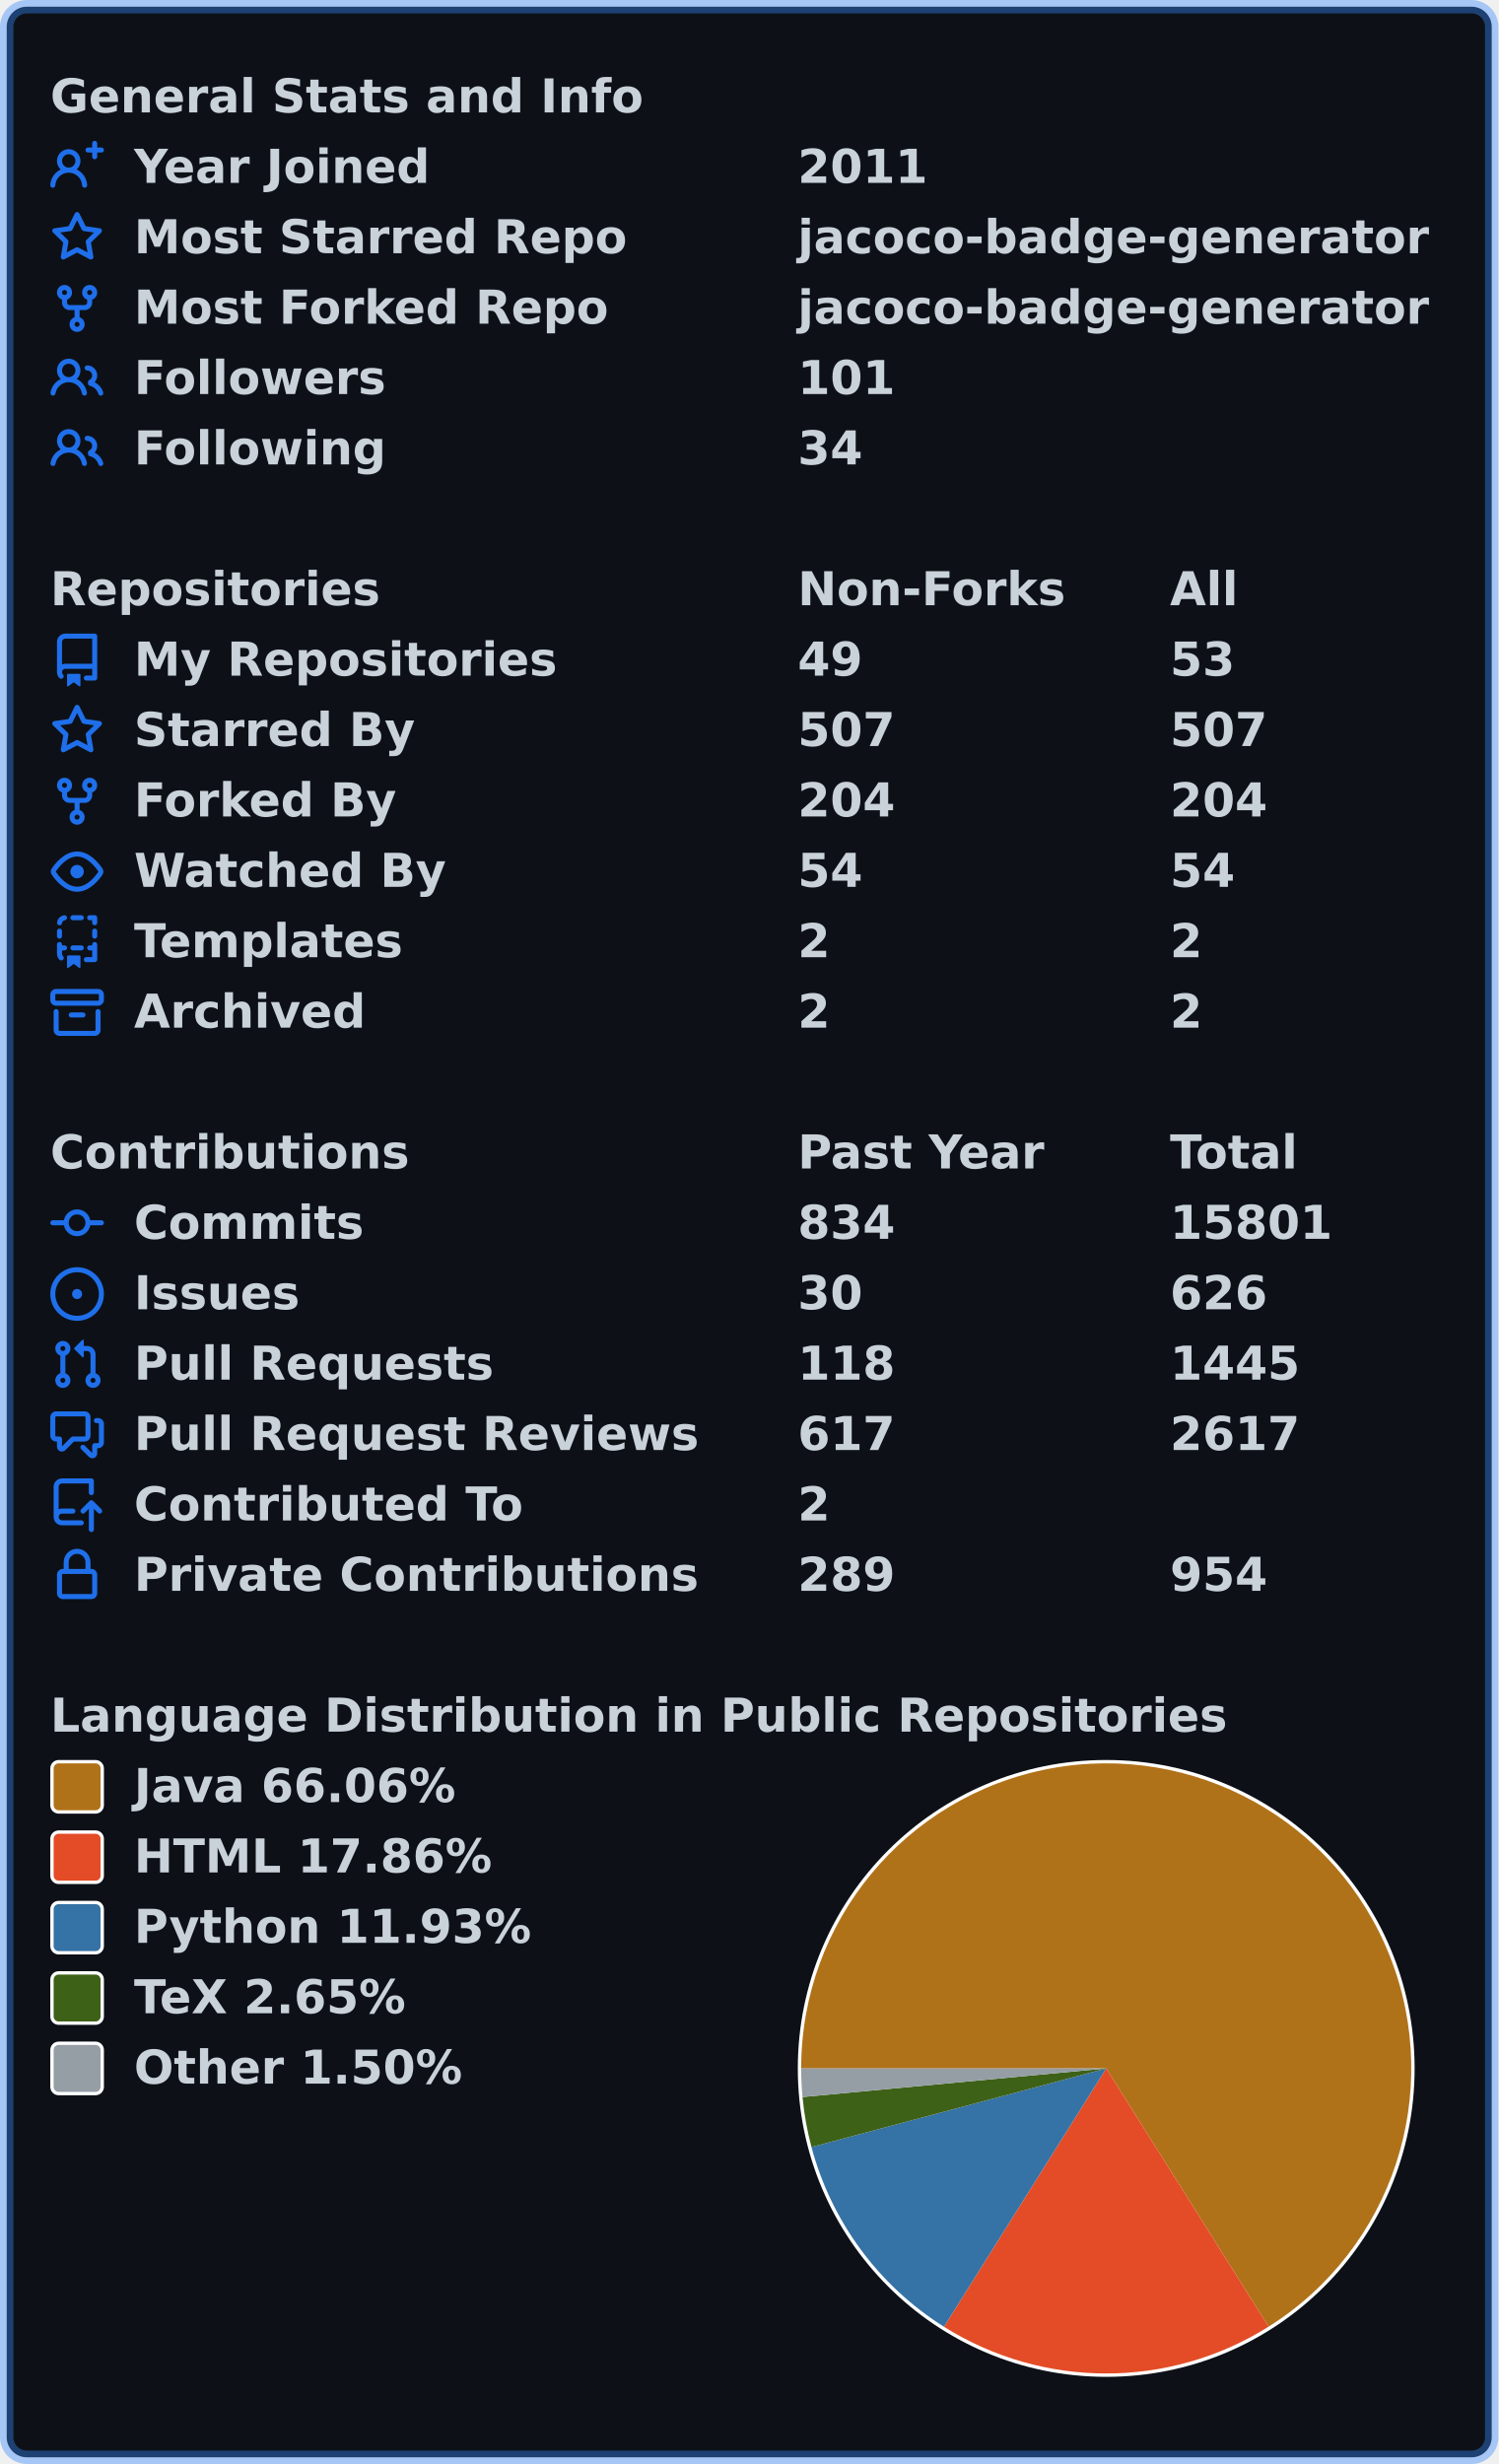
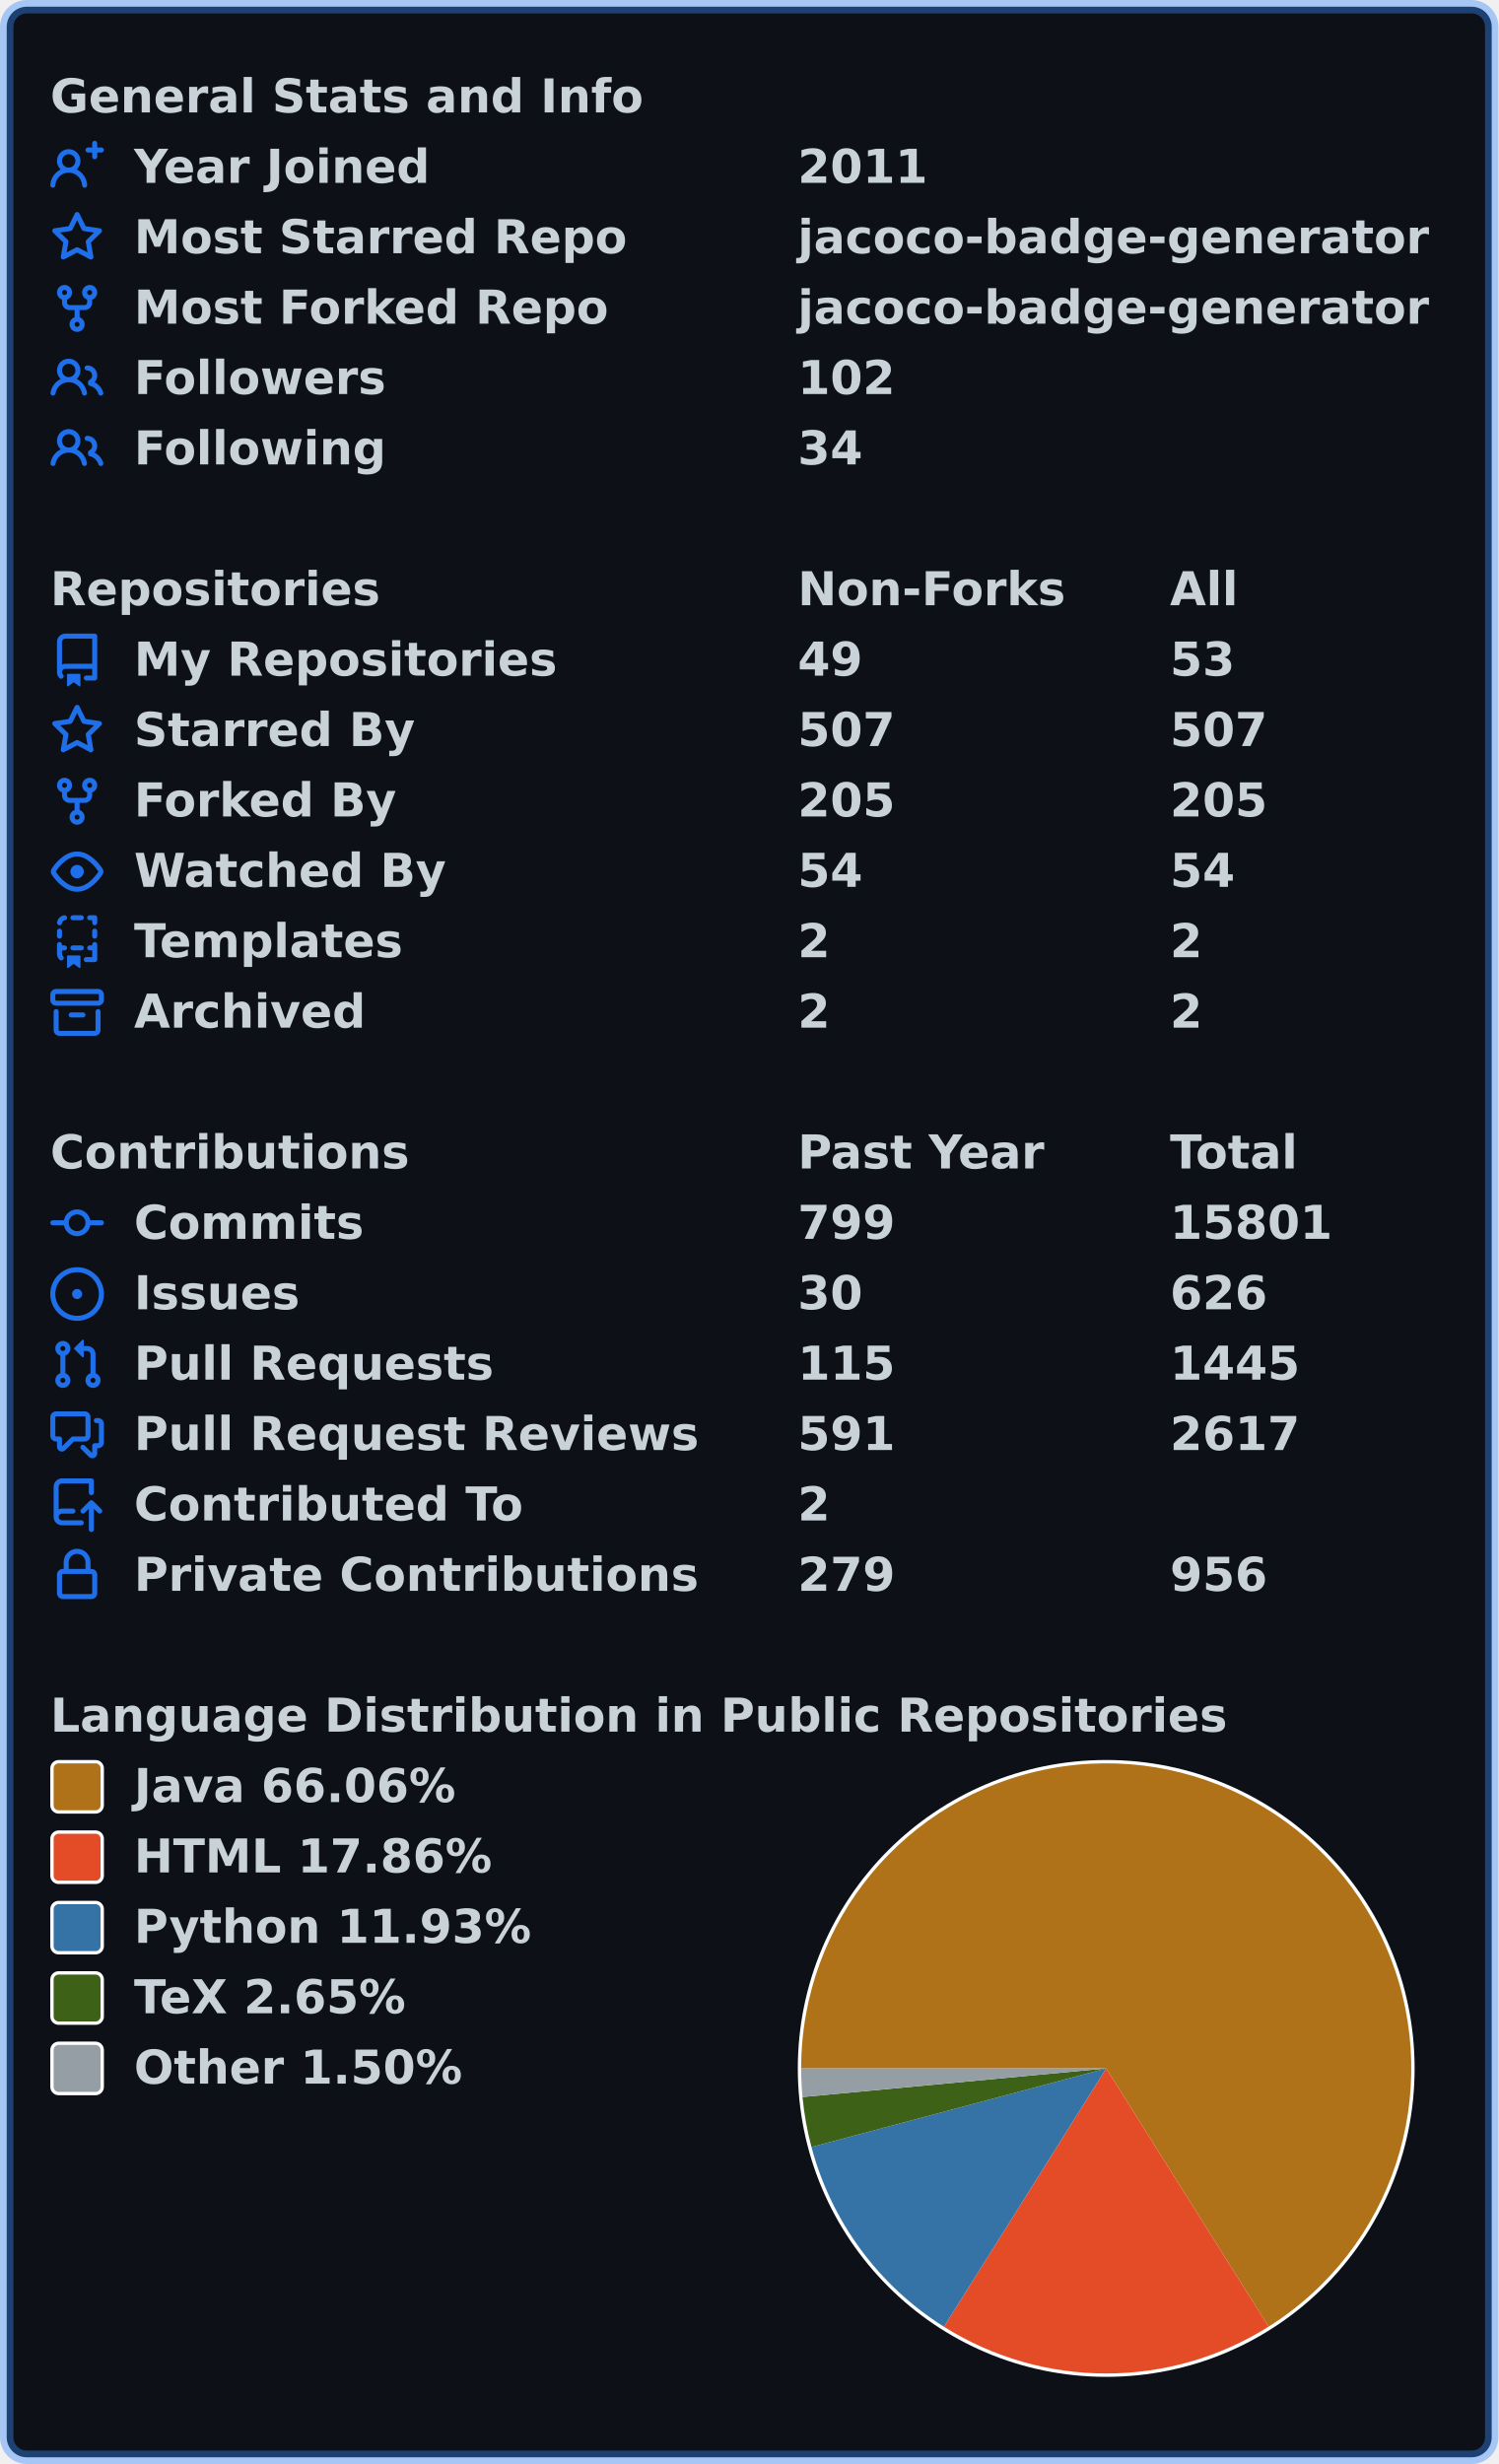
<svg xmlns="http://www.w3.org/2000/svg" width="447" height="735" viewBox="0 0 447 735" lang="en" xml:lang="en">
  <rect x="2" y="2" stroke-width="4" rx="6" width="443" height="731" stroke="rgba(56,139,253,0.4)" fill="#0d1117" />
  <g font-weight="600" font-size="110pt" font-family="Verdana,Geneva,DejaVu Sans,sans-serif" text-rendering="geometricPrecision">
    <g transform="translate(0, 21)" fill="#c9d1d9">
      <g transform="translate(15, 0)">
        <g transform="scale(0.095)">
          <text x="0" y="132" textLength="1851" lengthAdjust="spacingAndGlyphs">General Stats and Info</text>
        </g>
      </g>
      <g transform="translate(15, 21)">
        <path fill="#1f6feb" fill-rule="evenodd" d="M13.25 0a.75.75 0 01.75.75V2h1.25a.75.75 0 010 1.5H14v1.25a.75.75 0 01-1.5 0V3.5h-1.25a.75.75 0 010-1.5h1.25V.75a.75.75 0 01.75-.75zM5.5 4a2 2 0 100 4 2 2 0 000-4zm2.4 4.548a3.5 3.5 0 10-4.799 0 5.527 5.527 0 00-3.1 4.66.75.75 0 101.498.085A4.01 4.01 0 015.5 9.5a4.01 4.01 0 014.001 3.793.75.75 0 101.498-.086 5.527 5.527 0 00-3.1-4.659z" />
        <g transform="scale(0.095)">
          <text lengthAdjust="spacingAndGlyphs" textLength="932" x="263" y="132">Year Joined</text>
          <text lengthAdjust="spacingAndGlyphs" textLength="420" x="2347" y="132">2011</text>
        </g>
      </g>
      <g transform="translate(15, 42)">
        <path fill="#1f6feb" fill-rule="evenodd" d="M8 .25a.75.75 0 01.673.418l1.882 3.815 4.21.612a.75.75 0 01.416 1.279l-3.046 2.97.719 4.192a.75.75 0 01-1.088.791L8 12.347l-3.766 1.98a.75.75 0 01-1.088-.79l.72-4.194L.818 6.374a.75.75 0 01.416-1.28l4.21-.611L7.327.668A.75.75 0 018 .25zm0 2.445L6.615 5.5a.75.75 0 01-.564.41l-3.097.45 2.24 2.184a.75.75 0 01.216.664l-.528 3.084 2.769-1.456a.75.75 0 01.698 0l2.77 1.456-.53-3.084a.75.75 0 01.216-.664l2.24-2.183-3.096-.45a.75.75 0 01-.564-.41L8 2.694v.001z" />
        <g transform="scale(0.095)">
          <text lengthAdjust="spacingAndGlyphs" textLength="1532" x="263" y="132">Most Starred Repo</text>
          <text lengthAdjust="spacingAndGlyphs" textLength="1986" x="2347" y="132">jacoco-badge-generator</text>
        </g>
      </g>
      <g transform="translate(15, 63)">
        <path fill="#1f6feb" fill-rule="evenodd" d="M5 3.25a.75.75 0 11-1.5 0 .75.75 0 011.5 0zm0 2.122a2.25 2.25 0 10-1.5 0v.878A2.25 2.25 0 005.75 8.5h1.5v2.128a2.251 2.251 0 101.5 0V8.5h1.5a2.25 2.25 0 002.25-2.25v-.878a2.25 2.25 0 10-1.5 0v.878a.75.75 0 01-.75.75h-4.5A.75.75 0 015 6.25v-.878zm3.75 7.378a.75.75 0 11-1.5 0 .75.75 0 011.5 0zm3-8.75a.75.75 0 100-1.5.75.75 0 000 1.5z" />
        <g transform="scale(0.095)">
          <text lengthAdjust="spacingAndGlyphs" textLength="1485" x="263" y="132">Most Forked Repo</text>
          <text lengthAdjust="spacingAndGlyphs" textLength="1986" x="2347" y="132">jacoco-badge-generator</text>
        </g>
      </g>
      <g transform="translate(15, 84)">
        <path fill="#1f6feb" fill-rule="evenodd" d="M5.5 3.5a2 2 0 100 4 2 2 0 000-4zM2 5.5a3.5 3.5 0 115.898 2.549 5.507 5.507 0 013.034 4.084.75.75 0 11-1.482.235 4.001 4.001 0 00-7.9 0 .75.75 0 01-1.482-.236A5.507 5.507 0 013.102 8.05 3.49 3.49 0 012 5.5zM11 4a.75.75 0 100 1.5 1.5 1.5 0 01.666 2.844.75.75 0 00-.416.672v.352a.75.75 0 00.574.73c1.2.289 2.162 1.2 2.522 2.372a.75.75 0 101.434-.44 5.01 5.01 0 00-2.56-3.012A3 3 0 0011 4z" />
        <g transform="scale(0.095)">
          <text lengthAdjust="spacingAndGlyphs" textLength="778" x="263" y="132">Followers</text>
-           <text lengthAdjust="spacingAndGlyphs" textLength="315" x="2347" y="132">101</text>
+           <text lengthAdjust="spacingAndGlyphs" textLength="315" x="2347" y="132">102</text>
        </g>
      </g>
      <g transform="translate(15, 105)">
        <path fill="#1f6feb" fill-rule="evenodd" d="M5.5 3.5a2 2 0 100 4 2 2 0 000-4zM2 5.5a3.5 3.5 0 115.898 2.549 5.507 5.507 0 013.034 4.084.75.75 0 11-1.482.235 4.001 4.001 0 00-7.9 0 .75.75 0 01-1.482-.236A5.507 5.507 0 013.102 8.05 3.49 3.49 0 012 5.5zM11 4a.75.75 0 100 1.5 1.5 1.5 0 01.666 2.844.75.75 0 00-.416.672v.352a.75.75 0 00.574.73c1.2.289 2.162 1.2 2.522 2.372a.75.75 0 101.434-.44 5.01 5.01 0 00-2.56-3.012A3 3 0 0011 4z" />
        <g transform="scale(0.095)">
          <text lengthAdjust="spacingAndGlyphs" textLength="780" x="263" y="132">Following</text>
          <text lengthAdjust="spacingAndGlyphs" textLength="210" x="2347" y="132">34</text>
        </g>
      </g>
    </g>
    <g transform="translate(0, 168)" fill="#c9d1d9">
      <g transform="translate(15, 0)">
        <g transform="scale(0.095)">
          <text x="0" y="132" textLength="1020" lengthAdjust="spacingAndGlyphs">Repositories</text>
          <text x="2347" y="132" textLength="832" lengthAdjust="spacingAndGlyphs">Non-Forks</text>
          <text x="3516" y="132" textLength="206" lengthAdjust="spacingAndGlyphs">All</text>
        </g>
      </g>
      <g transform="translate(15, 21)">
        <path fill="#1f6feb" fill-rule="evenodd" d="M2 2.5A2.5 2.5 0 014.5 0h8.75a.75.75 0 01.75.75v12.5a.75.75 0 01-.75.75h-2.5a.75.75 0 110-1.5h1.75v-2h-8a1 1 0 00-.714 1.7.75.75 0 01-1.072 1.05A2.495 2.495 0 012 11.5v-9zm10.5-1V9h-8c-.356 0-.694.074-1 .208V2.5a1 1 0 011-1h8zM5 12.25v3.25a.25.25 0 00.4.2l1.45-1.087a.25.25 0 01.3 0L8.6 15.7a.25.25 0 00.4-.2v-3.25a.25.25 0 00-.25-.25h-3.5a.25.25 0 00-.25.25z" />
        <g transform="scale(0.095)">
          <text lengthAdjust="spacingAndGlyphs" textLength="1312" x="263" y="132">My Repositories</text>
          <text lengthAdjust="spacingAndGlyphs" textLength="210" x="2347" y="132">49</text>
          <text lengthAdjust="spacingAndGlyphs" textLength="210" x="3516" y="132">53</text>
        </g>
      </g>
      <g transform="translate(15, 42)">
        <path fill="#1f6feb" fill-rule="evenodd" d="M8 .25a.75.75 0 01.673.418l1.882 3.815 4.21.612a.75.75 0 01.416 1.279l-3.046 2.97.719 4.192a.75.75 0 01-1.088.791L8 12.347l-3.766 1.98a.75.75 0 01-1.088-.79l.72-4.194L.818 6.374a.75.75 0 01.416-1.28l4.21-.611L7.327.668A.75.75 0 018 .25zm0 2.445L6.615 5.5a.75.75 0 01-.564.41l-3.097.45 2.24 2.184a.75.75 0 01.216.664l-.528 3.084 2.769-1.456a.75.75 0 01.698 0l2.77 1.456-.53-3.084a.75.75 0 01.216-.664l2.24-2.183-3.096-.45a.75.75 0 01-.564-.41L8 2.694v.001z" />
        <g transform="scale(0.095)">
          <text lengthAdjust="spacingAndGlyphs" textLength="874" x="263" y="132">Starred By</text>
          <text lengthAdjust="spacingAndGlyphs" textLength="315" x="2347" y="132">507</text>
          <text lengthAdjust="spacingAndGlyphs" textLength="315" x="3516" y="132">507</text>
        </g>
      </g>
      <g transform="translate(15, 63)">
        <path fill="#1f6feb" fill-rule="evenodd" d="M5 3.25a.75.75 0 11-1.5 0 .75.75 0 011.5 0zm0 2.122a2.25 2.25 0 10-1.5 0v.878A2.25 2.25 0 005.75 8.5h1.5v2.128a2.251 2.251 0 101.5 0V8.5h1.5a2.25 2.25 0 002.25-2.25v-.878a2.25 2.25 0 10-1.5 0v.878a.75.75 0 01-.75.75h-4.5A.75.75 0 015 6.25v-.878zm3.75 7.378a.75.75 0 11-1.5 0 .75.75 0 011.5 0zm3-8.75a.75.75 0 100-1.5.75.75 0 000 1.5z" />
        <g transform="scale(0.095)">
          <text lengthAdjust="spacingAndGlyphs" textLength="828" x="263" y="132">Forked By</text>
-           <text lengthAdjust="spacingAndGlyphs" textLength="315" x="2347" y="132">204</text>
-           <text lengthAdjust="spacingAndGlyphs" textLength="315" x="3516" y="132">204</text>
+           <text lengthAdjust="spacingAndGlyphs" textLength="315" x="2347" y="132">205</text>
+           <text lengthAdjust="spacingAndGlyphs" textLength="315" x="3516" y="132">205</text>
        </g>
      </g>
      <g transform="translate(15, 84)">
        <path fill="#1f6feb" fill-rule="evenodd" d="M1.679 7.932c.412-.621 1.242-1.75 2.366-2.717C5.175 4.242 6.527 3.5 8 3.5c1.473 0 2.824.742 3.955 1.715 1.124.967 1.954 2.096 2.366 2.717a.119.119 0 010 .136c-.412.621-1.242 1.75-2.366 2.717C10.825 11.758 9.473 12.5 8 12.5c-1.473 0-2.824-.742-3.955-1.715C2.92 9.818 2.09 8.69 1.679 8.068a.119.119 0 010-.136zM8 2c-1.981 0-3.67.992-4.933 2.078C1.797 5.169.88 6.423.43 7.1a1.619 1.619 0 000 1.798c.45.678 1.367 1.932 2.637 3.024C4.329 13.008 6.019 14 8 14c1.981 0 3.67-.992 4.933-2.078 1.27-1.091 2.187-2.345 2.637-3.023a1.619 1.619 0 000-1.798c-.45-.678-1.367-1.932-2.637-3.023C11.671 2.992 9.981 2 8 2zm0 8a2 2 0 100-4 2 2 0 000 4z" />
        <g transform="scale(0.095)">
          <text lengthAdjust="spacingAndGlyphs" textLength="993" x="263" y="132">Watched By</text>
          <text lengthAdjust="spacingAndGlyphs" textLength="210" x="2347" y="132">54</text>
          <text lengthAdjust="spacingAndGlyphs" textLength="210" x="3516" y="132">54</text>
        </g>
      </g>
      <g transform="translate(15, 105)">
        <path fill="#1f6feb" fill-rule="evenodd" d="M6 .75A.75.75 0 016.75 0h2.5a.75.75 0 010 1.5h-2.5A.75.75 0 016 .75zm5 0a.75.75 0 01.75-.75h1.5a.75.75 0 01.75.75v1.5a.75.75 0 01-1.5 0V1.5h-.75A.75.75 0 0111 .75zM4.992.662a.75.75 0 01-.636.848c-.436.063-.783.41-.846.846a.75.75 0 01-1.485-.212A2.501 2.501 0 014.144.025a.75.75 0 01.848.637zM2.75 4a.75.75 0 01.75.75v1.5a.75.75 0 01-1.5 0v-1.5A.75.75 0 012.75 4zm10.5 0a.75.75 0 01.75.75v1.5a.75.75 0 01-1.5 0v-1.5a.75.75 0 01.75-.75zM2.75 8a.75.75 0 01.75.75v.268A1.72 1.72 0 013.75 9h.5a.75.75 0 010 1.5h-.5a.25.25 0 00-.25.25v.75c0 .28.114.532.3.714a.75.75 0 01-1.05 1.072A2.495 2.495 0 012 11.5V8.75A.75.75 0 012.75 8zm10.5 0a.75.75 0 01.75.75v4.5a.75.75 0 01-.75.75h-2.5a.75.75 0 010-1.5h1.75v-2h-.75a.75.75 0 010-1.5h.75v-.25a.75.75 0 01.75-.75zM6 9.75A.75.75 0 016.75 9h2.5a.75.75 0 010 1.5h-2.5A.75.75 0 016 9.75zm-1 2.5v3.25a.25.25 0 00.4.2l1.45-1.087a.25.25 0 01.3 0L8.6 15.7a.25.25 0 00.4-.2v-3.25a.25.25 0 00-.25-.25h-3.5a.25.25 0 00-.25.25z" />
        <g transform="scale(0.095)">
          <text lengthAdjust="spacingAndGlyphs" textLength="868" x="263" y="132">Templates</text>
          <text lengthAdjust="spacingAndGlyphs" textLength="105" x="2347" y="132">2</text>
          <text lengthAdjust="spacingAndGlyphs" textLength="105" x="3516" y="132">2</text>
        </g>
      </g>
      <g transform="translate(15, 126)">
        <path fill="#1f6feb" fill-rule="evenodd" d="M1.75 2.5a.25.25 0 00-.25.25v1.5c0 .138.112.25.25.25h12.5a.25.25 0 00.25-.25v-1.5a.25.25 0 00-.25-.25H1.75zM0 2.75C0 1.784.784 1 1.75 1h12.5c.966 0 1.75.784 1.75 1.75v1.5A1.75 1.75 0 0114.25 6H1.75A1.75 1.75 0 010 4.25v-1.5zM1.75 7a.75.75 0 01.75.75v5.5c0 .138.112.25.25.25h10.5a.25.25 0 00.25-.25v-5.5a.75.75 0 111.5 0v5.5A1.75 1.75 0 0113.25 15H2.75A1.75 1.75 0 011 13.25v-5.5A.75.75 0 011.75 7zm4.5 1a.75.75 0 000 1.5h3.5a.75.75 0 100-1.5h-3.5z" />
        <g transform="scale(0.095)">
          <text lengthAdjust="spacingAndGlyphs" textLength="726" x="263" y="132">Archived</text>
          <text lengthAdjust="spacingAndGlyphs" textLength="105" x="2347" y="132">2</text>
          <text lengthAdjust="spacingAndGlyphs" textLength="105" x="3516" y="132">2</text>
        </g>
      </g>
    </g>
    <g transform="translate(0, 336)" fill="#c9d1d9">
      <g transform="translate(15, 0)">
        <g transform="scale(0.095)">
          <text x="0" y="132" textLength="1112" lengthAdjust="spacingAndGlyphs">Contributions</text>
          <text x="2347" y="132" textLength="774" lengthAdjust="spacingAndGlyphs">Past Year</text>
          <text x="3516" y="132" textLength="414" lengthAdjust="spacingAndGlyphs">Total</text>
        </g>
      </g>
      <g transform="translate(15, 21)">
        <path fill="#1f6feb" fill-rule="evenodd" d="M10.5 7.75a2.5 2.5 0 11-5 0 2.5 2.5 0 015 0zm1.43.75a4.002 4.002 0 01-7.86 0H.75a.75.75 0 110-1.5h3.32a4.001 4.001 0 017.86 0h3.32a.75.75 0 110 1.5h-3.32z" />
        <g transform="scale(0.095)">
          <text lengthAdjust="spacingAndGlyphs" textLength="734" x="263" y="132">Commits</text>
-           <text lengthAdjust="spacingAndGlyphs" textLength="315" x="2347" y="132">834</text>
+           <text lengthAdjust="spacingAndGlyphs" textLength="315" x="2347" y="132">799</text>
          <text lengthAdjust="spacingAndGlyphs" textLength="525" x="3516" y="132">15801</text>
        </g>
      </g>
      <g transform="translate(15, 42)">
        <path fill="#1f6feb" d="M8 9.5a1.5 1.5 0 100-3 1.5 1.5 0 000 3z" />
        <path fill="#1f6feb" fill-rule="evenodd" d="M8 0a8 8 0 100 16A8 8 0 008 0zM1.5 8a6.5 6.5 0 1113 0 6.5 6.5 0 01-13 0z" />
        <g transform="scale(0.095)">
          <text lengthAdjust="spacingAndGlyphs" textLength="512" x="263" y="132">Issues</text>
          <text lengthAdjust="spacingAndGlyphs" textLength="210" x="2347" y="132">30</text>
          <text lengthAdjust="spacingAndGlyphs" textLength="315" x="3516" y="132">626</text>
        </g>
      </g>
      <g transform="translate(15, 63)">
        <path fill="#1f6feb" fill-rule="evenodd" d="M7.177 3.073L9.573.677A.25.25 0 0110 .854v4.792a.25.25 0 01-.427.177L7.177 3.427a.25.25 0 010-.354zM3.75 2.5a.75.75 0 100 1.5.75.75 0 000-1.5zm-2.25.75a2.25 2.25 0 113 2.122v5.256a2.251 2.251 0 11-1.5 0V5.372A2.25 2.25 0 011.5 3.25zM11 2.5h-1V4h1a1 1 0 011 1v5.628a2.251 2.251 0 101.5 0V5A2.5 2.5 0 0011 2.5zm1 10.25a.75.75 0 111.5 0 .75.75 0 01-1.5 0zM3.75 12a.75.75 0 100 1.5.75.75 0 000-1.5z" />
        <g transform="scale(0.095)">
          <text lengthAdjust="spacingAndGlyphs" textLength="1113" x="263" y="132">Pull Requests</text>
-           <text lengthAdjust="spacingAndGlyphs" textLength="315" x="2347" y="132">118</text>
+           <text lengthAdjust="spacingAndGlyphs" textLength="315" x="2347" y="132">115</text>
          <text lengthAdjust="spacingAndGlyphs" textLength="420" x="3516" y="132">1445</text>
        </g>
      </g>
      <g transform="translate(15, 84)">
        <path fill="#1f6feb" fill-rule="evenodd" d="M1.5 2.75a.25.25 0 01.25-.25h8.5a.25.25 0 01.25.25v5.5a.25.25 0 01-.25.25h-3.5a.75.75 0 00-.53.22L3.5 11.44V9.25a.75.75 0 00-.75-.75h-1a.25.25 0 01-.25-.25v-5.5zM1.75 1A1.75 1.75 0 000 2.75v5.5C0 9.216.784 10 1.75 10H2v1.543a1.457 1.457 0 002.487 1.03L7.061 10h3.189A1.75 1.75 0 0012 8.25v-5.5A1.75 1.75 0 0010.25 1h-8.5zM14.5 4.75a.25.25 0 00-.25-.25h-.5a.75.75 0 110-1.5h.5c.966 0 1.75.784 1.75 1.75v5.5A1.75 1.75 0 0114.25 12H14v1.543a1.457 1.457 0 01-2.487 1.03L9.22 12.28a.75.75 0 111.06-1.06l2.22 2.22v-2.19a.75.75 0 01.75-.75h1a.25.25 0 00.25-.25v-5.5z" />
        <g transform="scale(0.095)">
          <text lengthAdjust="spacingAndGlyphs" textLength="1762" x="263" y="132">Pull Request Reviews</text>
-           <text lengthAdjust="spacingAndGlyphs" textLength="315" x="2347" y="132">617</text>
+           <text lengthAdjust="spacingAndGlyphs" textLength="315" x="2347" y="132">591</text>
          <text lengthAdjust="spacingAndGlyphs" textLength="420" x="3516" y="132">2617</text>
        </g>
      </g>
      <g transform="translate(15, 105)">
        <path fill="#1f6feb" fill-rule="evenodd" d="M1 2.5A2.5 2.5 0 013.5 0h8.75a.75.75 0 01.75.75v3.5a.75.75 0 01-1.5 0V1.5h-8a1 1 0 00-1 1v6.708A2.492 2.492 0 013.5 9h3.25a.75.75 0 010 1.5H3.5a1 1 0 100 2h5.75a.75.75 0 010 1.5H3.5A2.5 2.5 0 011 11.5v-9zm13.23 7.79a.75.75 0 001.06-1.06l-2.505-2.505a.75.75 0 00-1.06 0L9.22 9.229a.75.75 0 001.06 1.061l1.225-1.224v6.184a.75.75 0 001.5 0V9.066l1.224 1.224z" />
        <g transform="scale(0.095)">
          <text lengthAdjust="spacingAndGlyphs" textLength="1234" x="263" y="132">Contributed To</text>
          <text lengthAdjust="spacingAndGlyphs" textLength="105" x="2347" y="132">2</text>
        </g>
      </g>
      <g transform="translate(15, 126)">
        <path fill="#1f6feb" fill-rule="evenodd" d="M4 4v2h-.25A1.75 1.75 0 002 7.75v5.5c0 .966.784 1.75 1.75 1.75h8.5A1.75 1.75 0 0014 13.25v-5.5A1.75 1.75 0 0012.25 6H12V4a4 4 0 10-8 0zm6.5 2V4a2.5 2.5 0 00-5 0v2h5zM12 7.5h.25a.25.25 0 01.25.25v5.5a.25.25 0 01-.25.25h-8.5a.25.25 0 01-.25-.25v-5.5a.25.25 0 01.25-.25H12z" />
        <g transform="scale(0.095)">
          <text lengthAdjust="spacingAndGlyphs" textLength="1742" x="263" y="132">Private Contributions</text>
-           <text lengthAdjust="spacingAndGlyphs" textLength="315" x="2347" y="132">289</text>
-           <text lengthAdjust="spacingAndGlyphs" textLength="315" x="3516" y="132">954</text>
+           <text lengthAdjust="spacingAndGlyphs" textLength="315" x="2347" y="132">279</text>
+           <text lengthAdjust="spacingAndGlyphs" textLength="315" x="3516" y="132">956</text>
        </g>
      </g>
    </g>
    <g transform="translate(0, 504)" fill="#c9d1d9">
      <g transform="translate(15, 0)">
        <g transform="scale(0.095)">
          <text x="0" y="132" textLength="3652" lengthAdjust="spacingAndGlyphs">Language Distribution in Public Repositories</text>
        </g>
      </g>
      <g transform="translate(238, 21)">
        <circle cx="92" cy="92" r="92" fill="#ffffff" />
      </g>
      <g transform="translate(239, 22)">
        <path fill-rule="evenodd" fill="#b07219" d="M 0.0,91 A 91 91 0 1 1 139.446 168.032 L 91,91 Z" />
        <path fill-rule="evenodd" fill="#e34c26" d="M 139.446,168.032 A 91 91 0 0 1 42.595 168.058 L 91,91 Z" />
        <path fill-rule="evenodd" fill="#3572A5" d="M 42.595,168.058 A 91 91 0 0 1 3.072 114.445 L 91,91 Z" />
        <path fill-rule="evenodd" fill="#3D6117" d="M 3.072,114.445 A 91 91 0 0 1 0.401 99.536 L 91,91 Z" />
        <path fill-rule="evenodd" fill="#959da5" d="M 0.401,99.536 A 91 91 0 0 1 0.0 91 L 91,91 Z" />
      </g>
      <g transform="translate(15, 21)">
        <rect x="0.5" y="0.5" rx="2" width="15" height="15" fill="#b07219" stroke-width="1" stroke="#ffffff" />
        <text transform="scale(0.095)" x="263" y="132" textLength="1038" lengthAdjust="spacingAndGlyphs">Java 66.06%</text>
      </g>
      <g transform="translate(15, 42)">
        <rect x="0.5" y="0.5" rx="2" width="15" height="15" fill="#e34c26" stroke-width="1" stroke="#ffffff" />
        <text transform="scale(0.095)" x="263" y="132" textLength="1142" lengthAdjust="spacingAndGlyphs">HTML 17.86%</text>
      </g>
      <g transform="translate(15, 63)">
        <rect x="0.5" y="0.5" rx="2" width="15" height="15" fill="#3572A5" stroke-width="1" stroke="#ffffff" />
        <text transform="scale(0.095)" x="263" y="132" textLength="1254" lengthAdjust="spacingAndGlyphs">Python 11.93%</text>
      </g>
      <g transform="translate(15, 84)">
        <rect x="0.5" y="0.5" rx="2" width="15" height="15" fill="#3D6117" stroke-width="1" stroke="#ffffff" />
        <text transform="scale(0.095)" x="263" y="132" textLength="894" lengthAdjust="spacingAndGlyphs">TeX 2.65%</text>
      </g>
      <g transform="translate(15, 105)">
        <rect x="0.5" y="0.5" rx="2" width="15" height="15" fill="#959da5" stroke-width="1" stroke="#ffffff" />
        <text transform="scale(0.095)" x="263" y="132" textLength="1047" lengthAdjust="spacingAndGlyphs">Other 1.50%</text>
      </g>
    </g>
  </g>
</svg>
